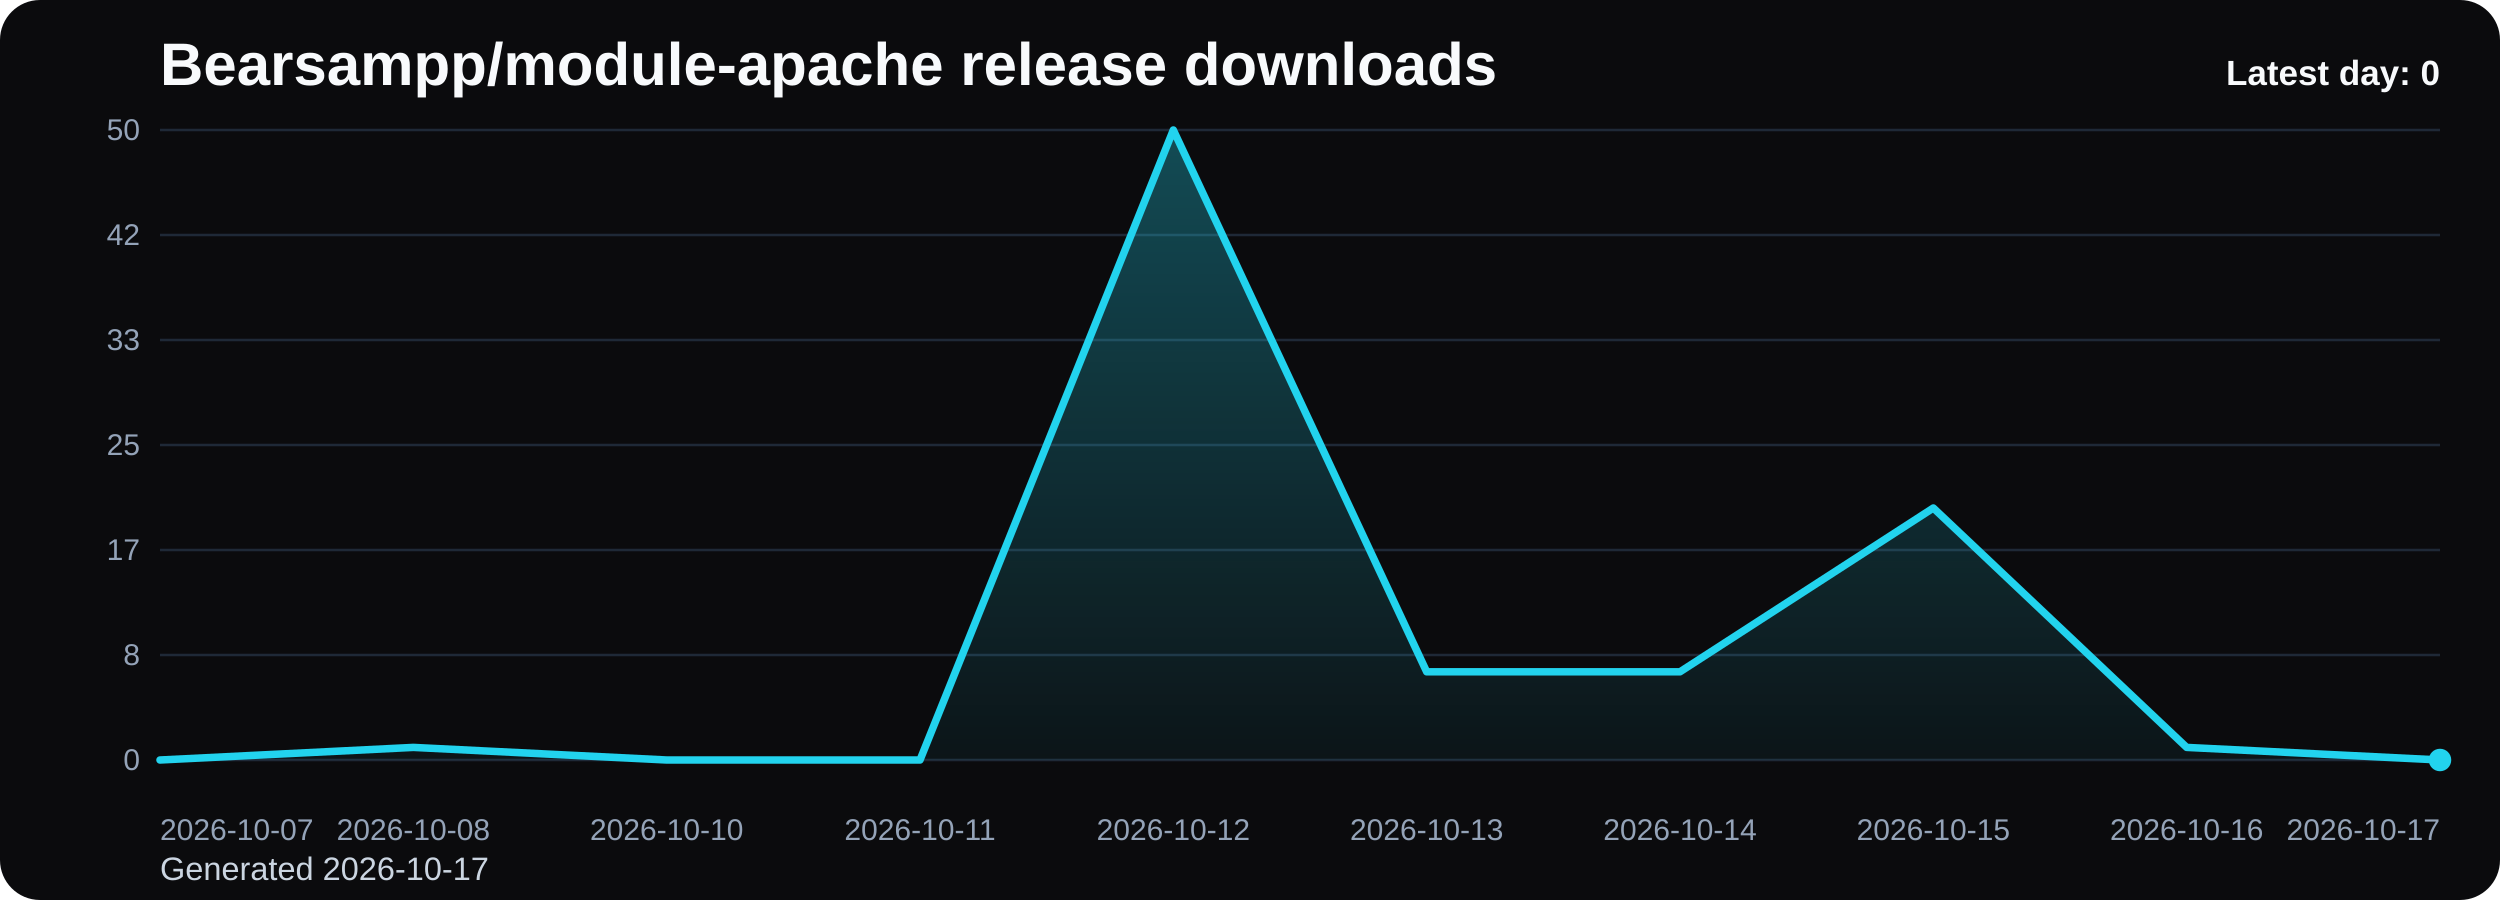
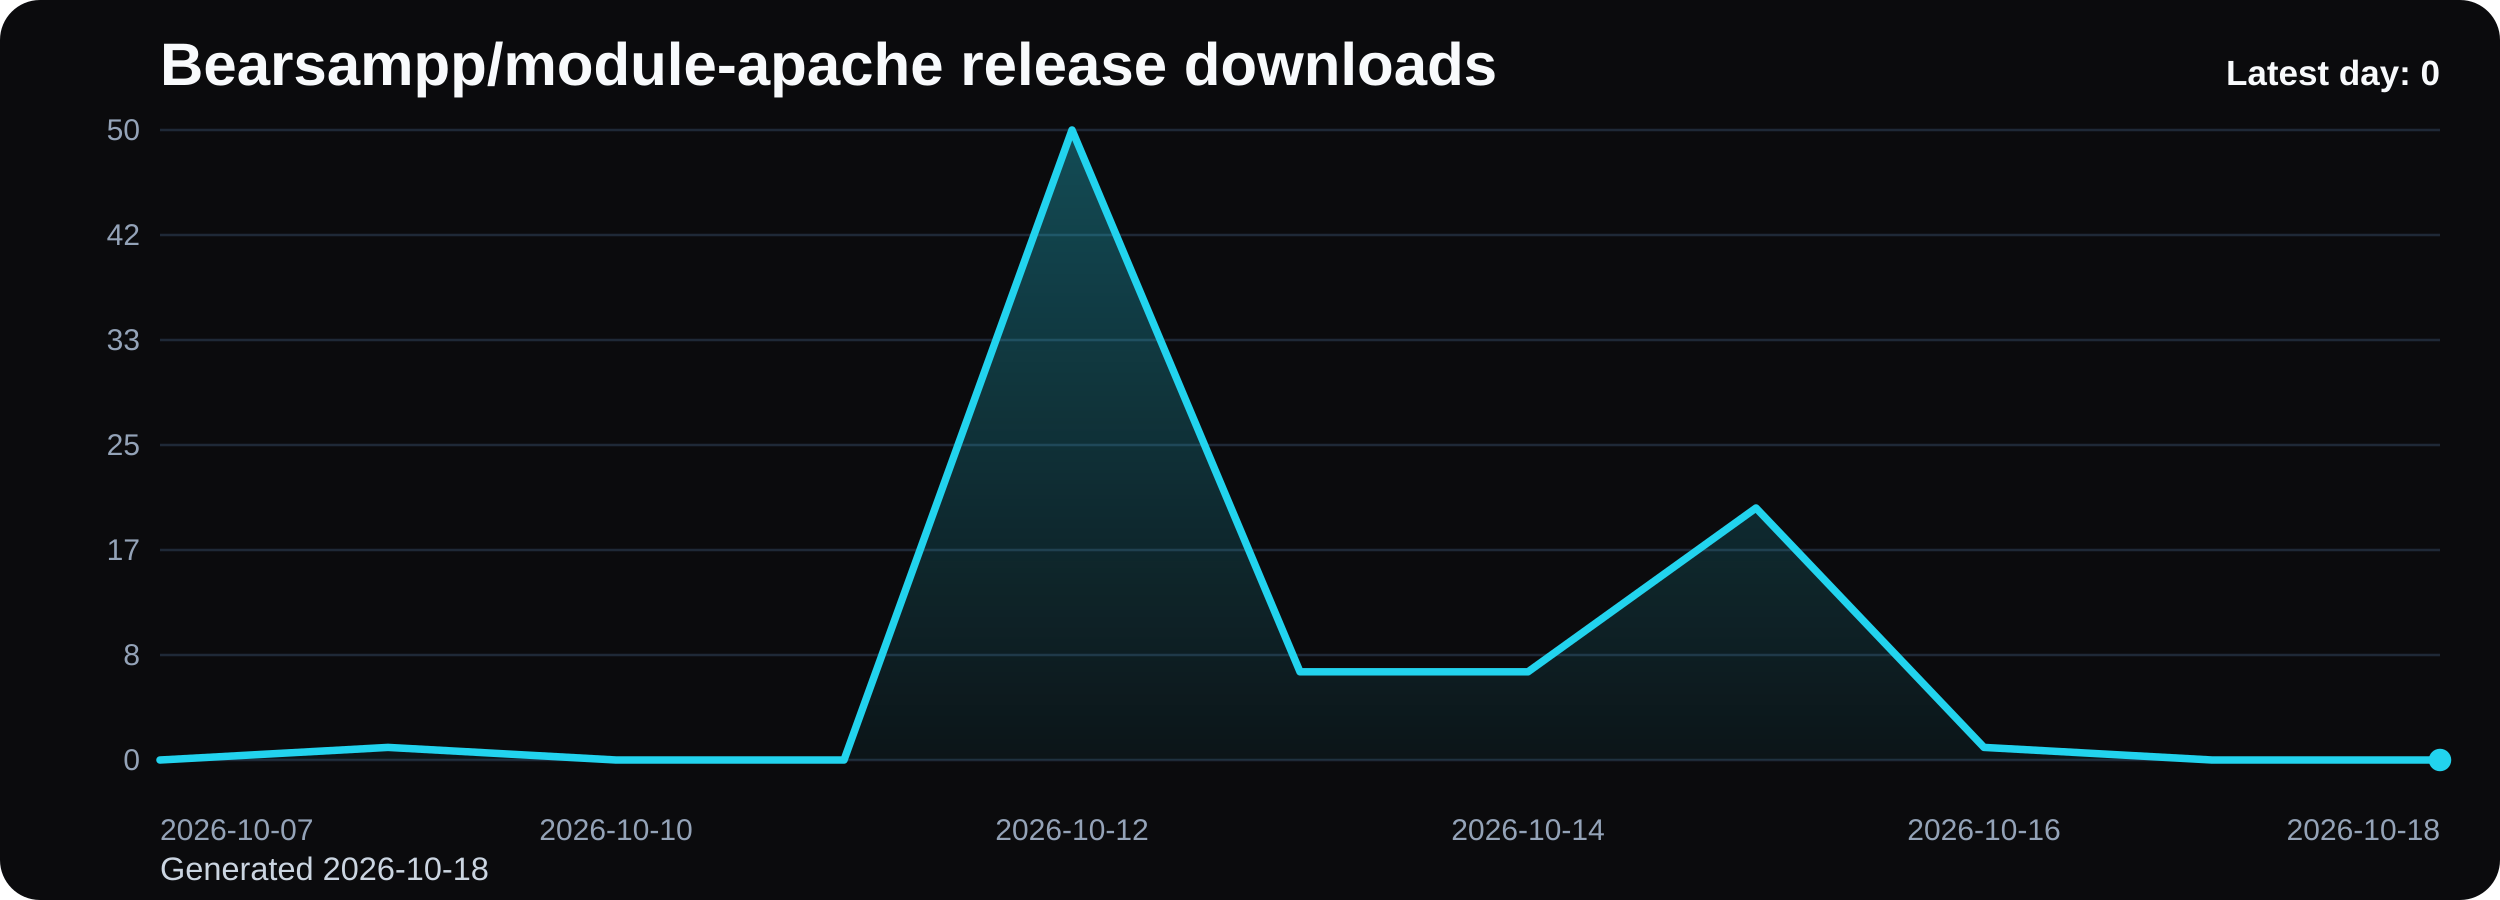
<svg xmlns="http://www.w3.org/2000/svg" viewBox="0 0 1000 360" role="img" aria-label="Bearsampp/module-apache release downloads chart">
  <defs>
    <linearGradient id="fill-daily-black" x1="0" y1="0" x2="0" y2="1">
      <stop offset="0%" stop-color="#22d3ee" stop-opacity="0.32" />
      <stop offset="100%" stop-color="#22d3ee" stop-opacity="0.05" />
    </linearGradient>
    <style>
      .bg { fill: #0b0b0d; }
      .title { font: 700 24px Arial, sans-serif; fill: #f8fafc; }
      .sub { font: 400 13px Arial, sans-serif; fill: #cbd5e1; }
      .grid { stroke: #1f2937; stroke-width: 1; }
      .axis { font: 400 12px Arial, sans-serif; fill: #94a3b8; }
      .line { fill: none; stroke: #22d3ee; stroke-width: 3; stroke-linecap: round; stroke-linejoin: round; }
      .dot { fill: #22d3ee; }
      .value { font: 600 11px Arial, sans-serif; fill: #cbd5e1; }
      .latest { font: 700 14px Arial, sans-serif; fill: #f8fafc; }
    </style>
  </defs>
  <rect class="bg" x="0" y="0" width="1000" height="360" rx="16" />
  <text class="title" x="64" y="34">Bearsampp/module-apache release downloads</text>
-   <text class="sub" x="64" y="352">Generated 2026-10-17</text>
+   <text class="sub" x="64" y="352">Generated 2026-10-18</text>
  <line x1="64" y1="52.00" x2="976" y2="52.00" class="grid" />
  <text x="56" y="56.00" text-anchor="end" class="axis">50</text>
  <line x1="64" y1="94.00" x2="976" y2="94.00" class="grid" />
  <text x="56" y="98.00" text-anchor="end" class="axis">42</text>
  <line x1="64" y1="136.00" x2="976" y2="136.00" class="grid" />
  <text x="56" y="140.00" text-anchor="end" class="axis">33</text>
  <line x1="64" y1="178.00" x2="976" y2="178.00" class="grid" />
  <text x="56" y="182.00" text-anchor="end" class="axis">25</text>
  <line x1="64" y1="220.00" x2="976" y2="220.00" class="grid" />
  <text x="56" y="224.00" text-anchor="end" class="axis">17</text>
  <line x1="64" y1="262.00" x2="976" y2="262.00" class="grid" />
  <text x="56" y="266.00" text-anchor="end" class="axis">8</text>
  <line x1="64" y1="304.00" x2="976" y2="304.00" class="grid" />
  <text x="56" y="308.00" text-anchor="end" class="axis">0</text>
-   <path d="M 64.00 304 L 64.00 304.00 L 165.33 298.96 L 266.67 304.00 L 368.00 304.00 L 469.33 52.00 L 570.67 268.72 L 672.00 268.72 L 773.33 203.20 L 874.67 298.96 L 976.00 304.00 L 976.00 304 Z" fill="url(#fill-daily-black)" />
-   <polyline class="line" points="64.00,304.00 165.33,298.96 266.67,304.00 368.00,304.00 469.33,52.00 570.67,268.72 672.00,268.72 773.33,203.20 874.67,298.96 976.00,304.00" />
+   <path d="M 64.00 304 L 64.00 304.00 L 155.20 298.96 L 246.40 304.00 L 337.60 304.00 L 428.80 52.00 L 520.00 268.72 L 611.20 268.72 L 702.40 203.20 L 793.60 298.96 L 884.80 304.00 L 976.00 304.00 L 976.00 304 Z" fill="url(#fill-daily-black)" />
+   <polyline class="line" points="64.00,304.00 155.20,298.96 246.40,304.00 337.60,304.00 428.80,52.00 520.00,268.72 611.20,268.72 702.40,203.20 793.60,298.96 884.80,304.00 976.00,304.00" />
  <circle class="dot" cx="976.00" cy="304.00" r="4.5" />
  <text class="axis" x="64.00" y="336" text-anchor="start">2026-10-07</text>
-   <text class="axis" x="165.33" y="336" text-anchor="middle">2026-10-08</text>
-   <text class="axis" x="266.67" y="336" text-anchor="middle">2026-10-10</text>
-   <text class="axis" x="368.00" y="336" text-anchor="middle">2026-10-11</text>
-   <text class="axis" x="469.33" y="336" text-anchor="middle">2026-10-12</text>
-   <text class="axis" x="570.67" y="336" text-anchor="middle">2026-10-13</text>
-   <text class="axis" x="672.00" y="336" text-anchor="middle">2026-10-14</text>
-   <text class="axis" x="773.33" y="336" text-anchor="middle">2026-10-15</text>
-   <text class="axis" x="874.67" y="336" text-anchor="middle">2026-10-16</text>
-   <text class="axis" x="976.00" y="336" text-anchor="end">2026-10-17</text>
+   <text class="axis" x="246.40" y="336" text-anchor="middle">2026-10-10</text>
+   <text class="axis" x="428.80" y="336" text-anchor="middle">2026-10-12</text>
+   <text class="axis" x="611.20" y="336" text-anchor="middle">2026-10-14</text>
+   <text class="axis" x="793.60" y="336" text-anchor="middle">2026-10-16</text>
+   <text class="axis" x="976.00" y="336" text-anchor="end">2026-10-18</text>
  <text class="latest" x="976" y="34" text-anchor="end">Latest day: 0</text>
</svg>
